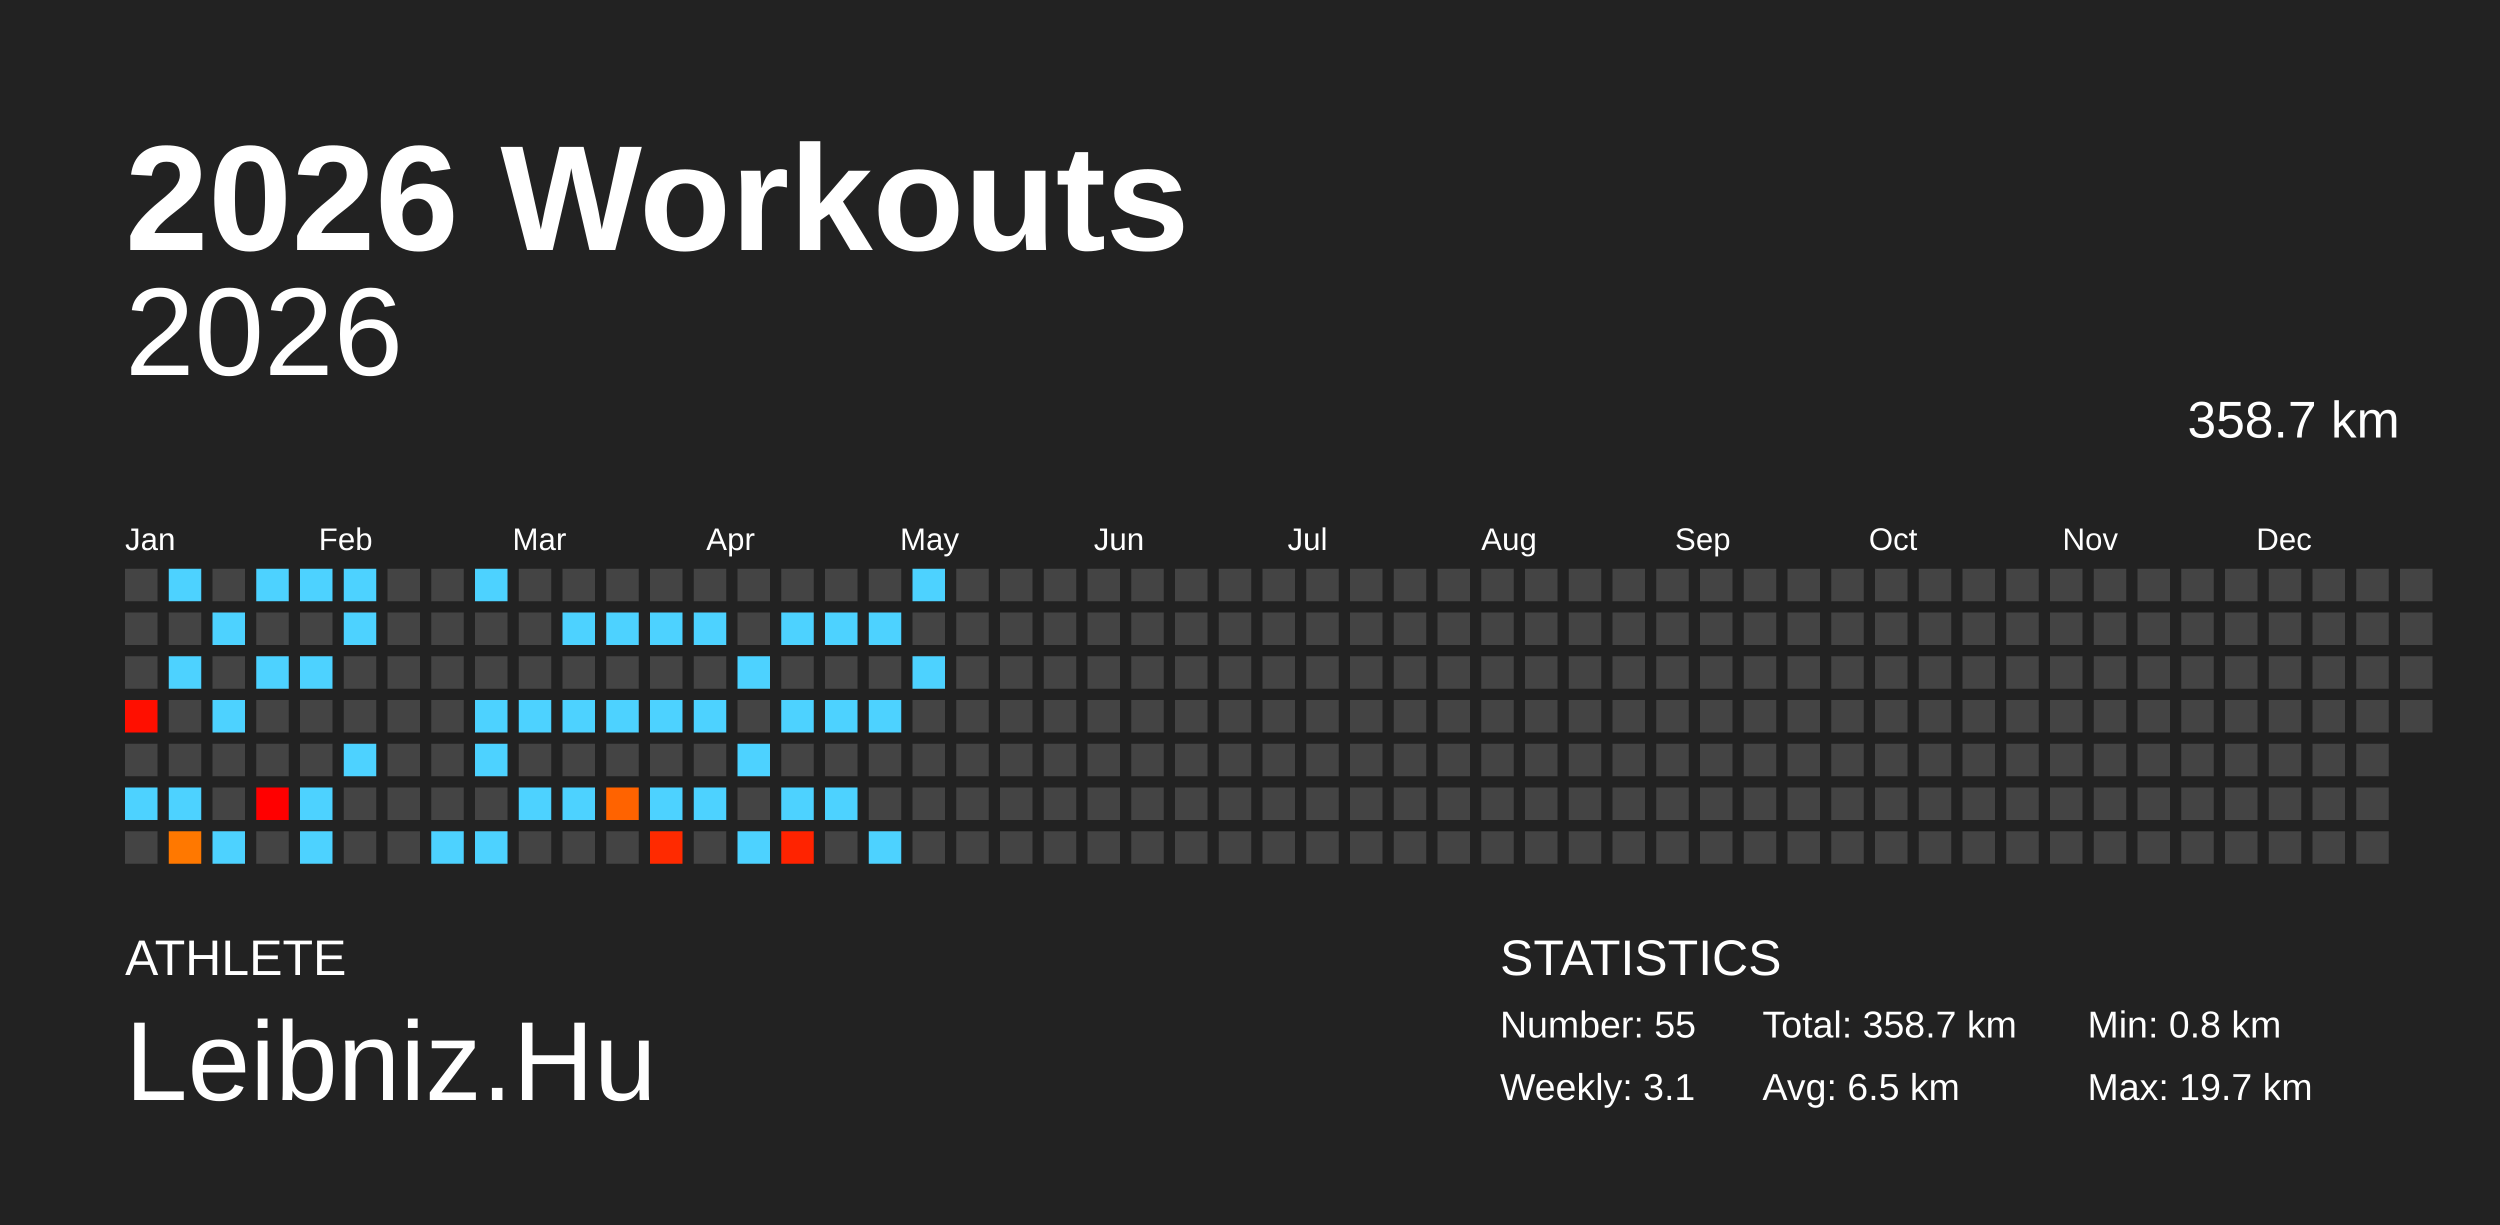
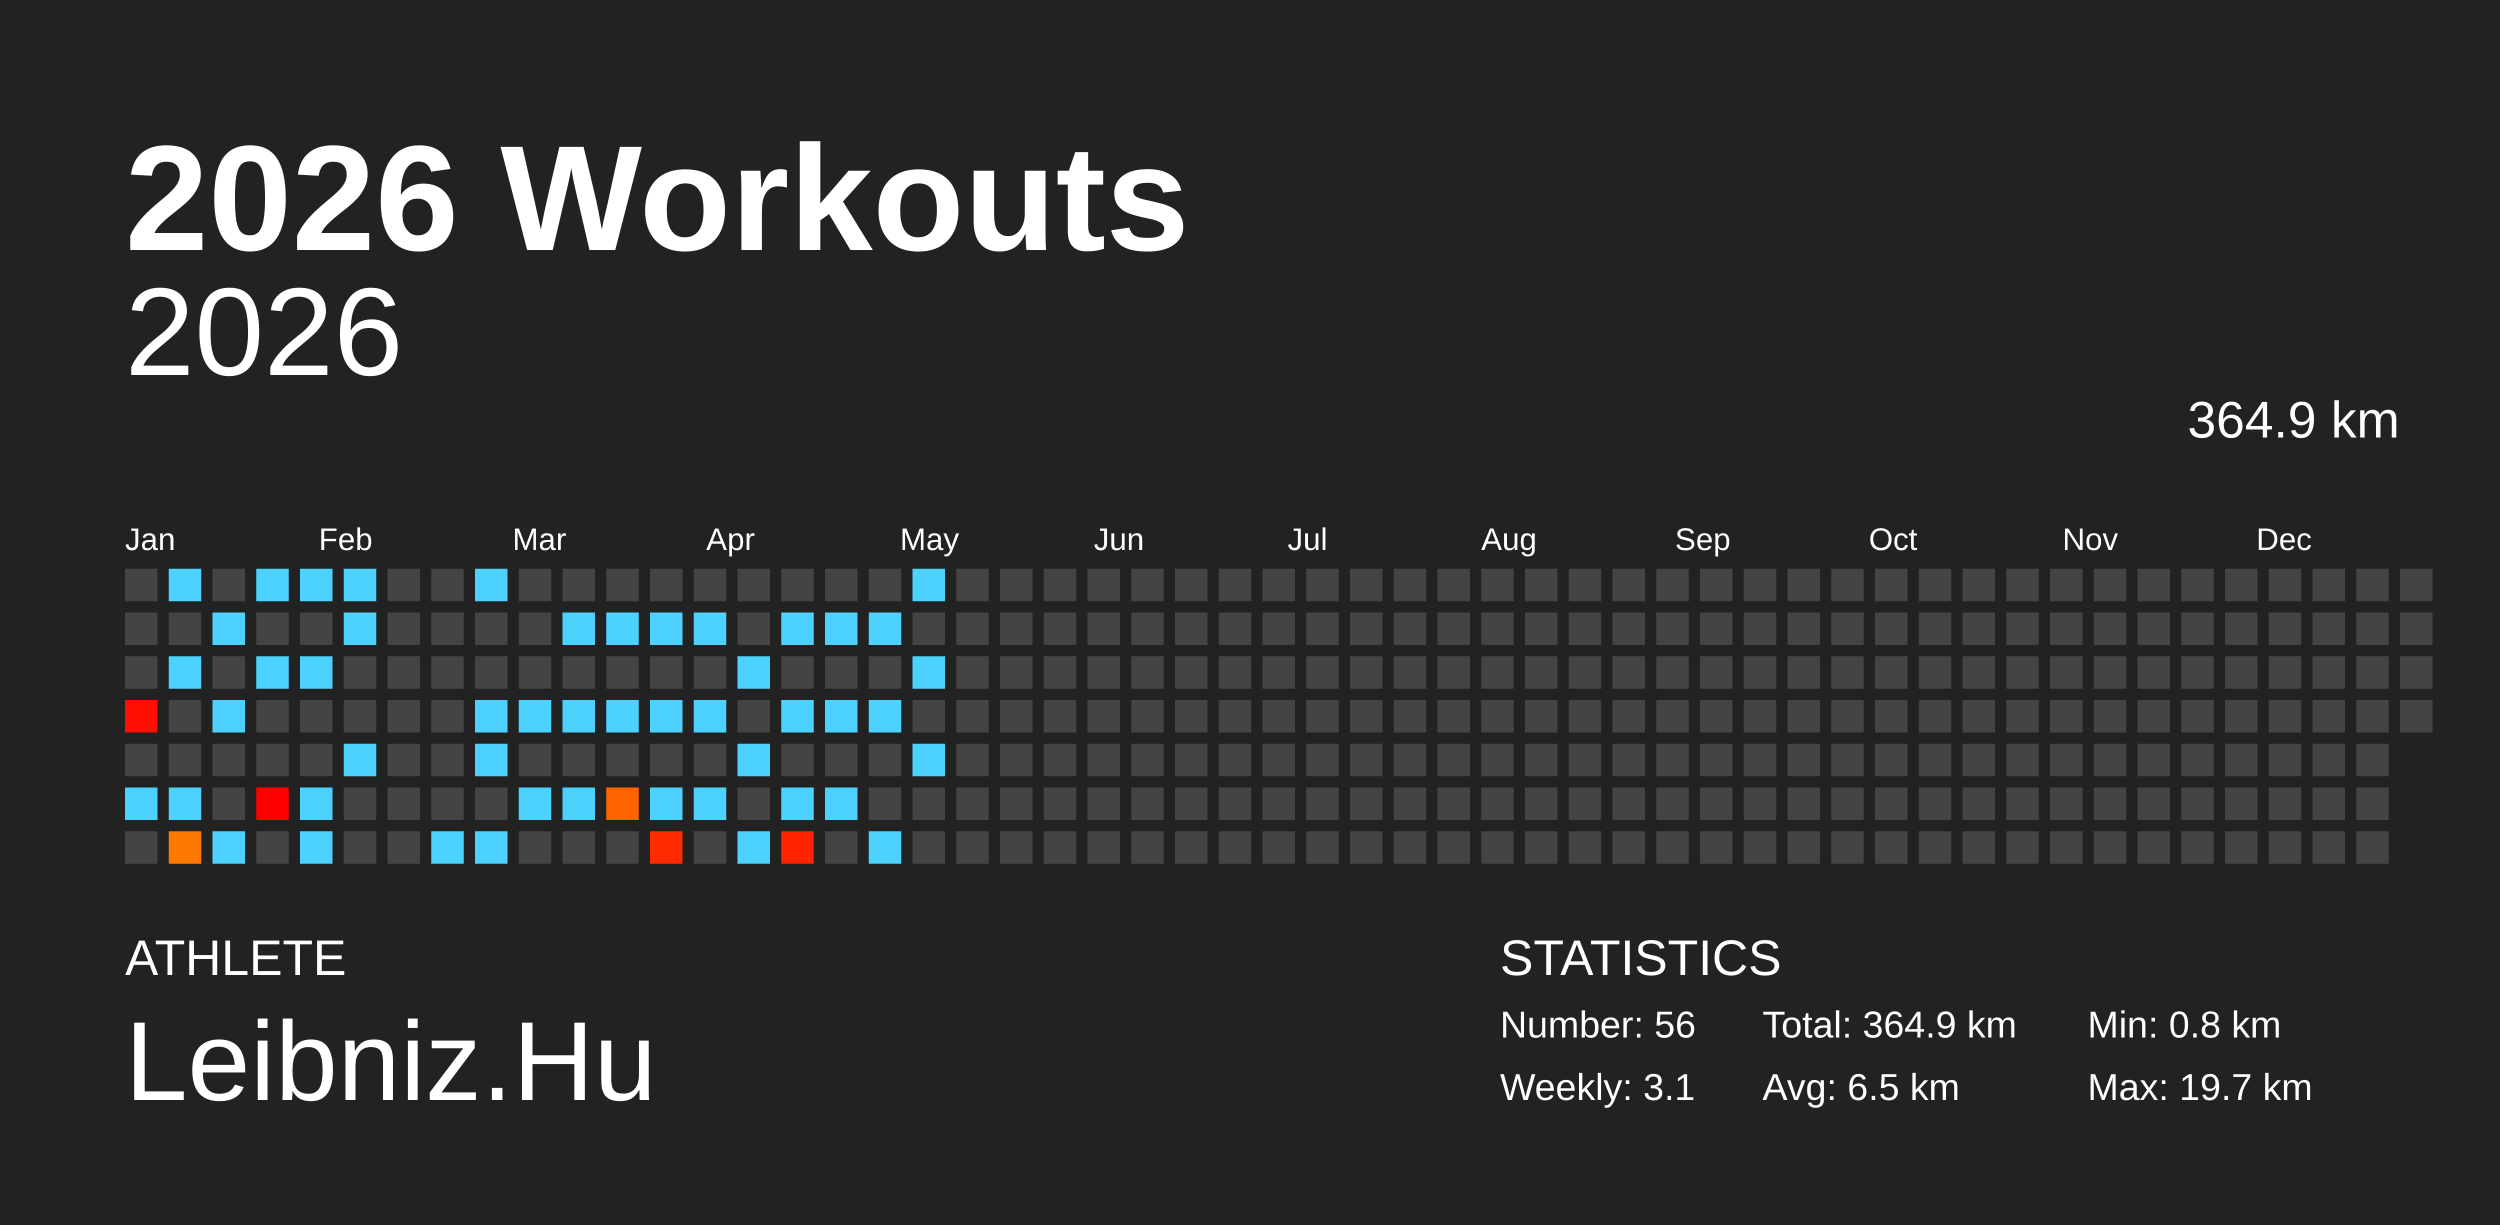
<svg xmlns="http://www.w3.org/2000/svg" baseProfile="full" height="98mm" version="1.1" viewBox="0,0,200,98" width="200mm">
  <defs />
  <rect fill="#222222" height="98" width="200" x="0" y="0" />
  <text fill="#FFFFFF" style="font-size:12px; font-family:Arial; font-weight:bold;" x="10" y="20">2026 Workouts</text>
  <text fill="#FFFFFF" style="font-size:4px; font-family:Arial" x="10" y="78">ATHLETE</text>
  <text fill="#FFFFFF" style="font-size:9px; font-family:Arial" x="10" y="88">Leibniz.Hu</text>
  <text fill="#FFFFFF" style="font-size:4px; font-family:Arial" x="120" y="78">STATISTICS</text>
-   <text fill="#FFFFFF" style="font-size:3px; font-family:Arial" x="120" y="83">Number: 55</text>
+   <text fill="#FFFFFF" style="font-size:3px; font-family:Arial" x="120" y="83">Number: 56</text>
  <text fill="#FFFFFF" style="font-size:3px; font-family:Arial" x="120" y="88">Weekly: 3.1</text>
-   <text fill="#FFFFFF" style="font-size:3px; font-family:Arial" x="141" y="83">Total: 358.7 km</text>
+   <text fill="#FFFFFF" style="font-size:3px; font-family:Arial" x="141" y="83">Total: 364.9 km</text>
  <text fill="#FFFFFF" style="font-size:3px; font-family:Arial" x="141" y="88">Avg: 6.5 km</text>
  <text fill="#FFFFFF" style="font-size:3px; font-family:Arial" x="167" y="83">Min: 0.8 km</text>
  <text fill="#FFFFFF" style="font-size:3px; font-family:Arial" x="167" y="88">Max: 19.7 km</text>
  <text alignment-baseline="hanging" fill="#FFFFFF" style="font-size:10.0px; font-family:Arial;" x="10" y="30">2026</text>
-   <text alignment-baseline="hanging" fill="#FFFFFF" style="font-size:4.125px; font-family:Arial;" x="175" y="35">358.7 km</text>
+   <text alignment-baseline="hanging" fill="#FFFFFF" style="font-size:4.125px; font-family:Arial;" x="175" y="35">364.9 km</text>
  <text fill="#FFFFFF" style="font-size:2.5px; font-family:Arial" x="10.0" y="44">Jan</text>
  <text fill="#FFFFFF" style="font-size:2.5px; font-family:Arial" x="25.5" y="44">Feb</text>
  <text fill="#FFFFFF" style="font-size:2.5px; font-family:Arial" x="41.0" y="44">Mar</text>
  <text fill="#FFFFFF" style="font-size:2.5px; font-family:Arial" x="56.5" y="44">Apr</text>
  <text fill="#FFFFFF" style="font-size:2.5px; font-family:Arial" x="72.0" y="44">May</text>
  <text fill="#FFFFFF" style="font-size:2.5px; font-family:Arial" x="87.5" y="44">Jun</text>
  <text fill="#FFFFFF" style="font-size:2.5px; font-family:Arial" x="103.0" y="44">Jul</text>
  <text fill="#FFFFFF" style="font-size:2.5px; font-family:Arial" x="118.5" y="44">Aug</text>
  <text fill="#FFFFFF" style="font-size:2.5px; font-family:Arial" x="134.0" y="44">Sep</text>
  <text fill="#FFFFFF" style="font-size:2.5px; font-family:Arial" x="149.5" y="44">Oct</text>
  <text fill="#FFFFFF" style="font-size:2.5px; font-family:Arial" x="165.0" y="44">Nov</text>
  <text fill="#FFFFFF" style="font-size:2.5px; font-family:Arial" x="180.5" y="44">Dec</text>
  <rect fill="#444444" height="2.6" width="2.6" x="10.0" y="45.5" />
  <rect fill="#444444" height="2.6" width="2.6" x="10.0" y="49.0" />
  <rect fill="#444444" height="2.6" width="2.6" x="10.0" y="52.5" />
  <rect fill="#ff0f00" height="2.6" width="2.6" x="10.0" y="56.0" />
  <rect fill="#444444" height="2.6" width="2.6" x="10.0" y="59.5" />
  <rect fill="#4dd2ff" height="2.6" width="2.6" x="10.0" y="63.0" />
  <rect fill="#444444" height="2.6" width="2.6" x="10.0" y="66.5" />
  <rect fill="#4dd2ff" height="2.6" width="2.6" x="13.5" y="45.5" />
  <rect fill="#444444" height="2.6" width="2.6" x="13.5" y="49.0" />
  <rect fill="#4dd2ff" height="2.6" width="2.6" x="13.5" y="52.5" />
  <rect fill="#444444" height="2.6" width="2.6" x="13.5" y="56.0" />
  <rect fill="#444444" height="2.6" width="2.6" x="13.5" y="59.5" />
  <rect fill="#4dd2ff" height="2.6" width="2.6" x="13.5" y="63.0" />
  <rect fill="#ff7800" height="2.6" width="2.6" x="13.5" y="66.5" />
  <rect fill="#444444" height="2.6" width="2.6" x="17.0" y="45.5" />
  <rect fill="#4dd2ff" height="2.6" width="2.6" x="17.0" y="49.0" />
  <rect fill="#444444" height="2.6" width="2.6" x="17.0" y="52.5" />
  <rect fill="#4dd2ff" height="2.6" width="2.6" x="17.0" y="56.0" />
  <rect fill="#444444" height="2.6" width="2.6" x="17.0" y="59.5" />
  <rect fill="#444444" height="2.6" width="2.6" x="17.0" y="63.0" />
  <rect fill="#4dd2ff" height="2.6" width="2.6" x="17.0" y="66.5" />
  <rect fill="#4dd2ff" height="2.6" width="2.6" x="20.5" y="45.5" />
  <rect fill="#444444" height="2.6" width="2.6" x="20.5" y="49.0" />
  <rect fill="#4dd2ff" height="2.6" width="2.6" x="20.5" y="52.5" />
  <rect fill="#444444" height="2.6" width="2.6" x="20.5" y="56.0" />
  <rect fill="#444444" height="2.6" width="2.6" x="20.5" y="59.5" />
  <rect fill="#ff0000" height="2.6" width="2.6" x="20.5" y="63.0" />
  <rect fill="#444444" height="2.6" width="2.6" x="20.5" y="66.5" />
  <rect fill="#4dd2ff" height="2.6" width="2.6" x="24.0" y="45.5" />
  <rect fill="#444444" height="2.6" width="2.6" x="24.0" y="49.0" />
  <rect fill="#4dd2ff" height="2.6" width="2.6" x="24.0" y="52.5" />
  <rect fill="#444444" height="2.6" width="2.6" x="24.0" y="56.0" />
  <rect fill="#444444" height="2.6" width="2.6" x="24.0" y="59.5" />
  <rect fill="#4dd2ff" height="2.6" width="2.6" x="24.0" y="63.0" />
  <rect fill="#4dd2ff" height="2.6" width="2.6" x="24.0" y="66.5" />
  <rect fill="#4dd2ff" height="2.6" width="2.6" x="27.5" y="45.5" />
  <rect fill="#4dd2ff" height="2.6" width="2.6" x="27.5" y="49.0" />
  <rect fill="#444444" height="2.6" width="2.6" x="27.5" y="52.5" />
  <rect fill="#444444" height="2.6" width="2.6" x="27.5" y="56.0" />
  <rect fill="#4dd2ff" height="2.6" width="2.6" x="27.5" y="59.5" />
  <rect fill="#444444" height="2.6" width="2.6" x="27.5" y="63.0" />
  <rect fill="#444444" height="2.6" width="2.6" x="27.5" y="66.5" />
  <rect fill="#444444" height="2.6" width="2.6" x="31.0" y="45.5" />
  <rect fill="#444444" height="2.6" width="2.6" x="31.0" y="49.0" />
  <rect fill="#444444" height="2.6" width="2.6" x="31.0" y="52.5" />
  <rect fill="#444444" height="2.6" width="2.6" x="31.0" y="56.0" />
  <rect fill="#444444" height="2.6" width="2.6" x="31.0" y="59.5" />
  <rect fill="#444444" height="2.6" width="2.6" x="31.0" y="63.0" />
  <rect fill="#444444" height="2.6" width="2.6" x="31.0" y="66.5" />
  <rect fill="#444444" height="2.6" width="2.6" x="34.5" y="45.5" />
  <rect fill="#444444" height="2.6" width="2.6" x="34.5" y="49.0" />
  <rect fill="#444444" height="2.6" width="2.6" x="34.5" y="52.5" />
  <rect fill="#444444" height="2.6" width="2.6" x="34.5" y="56.0" />
  <rect fill="#444444" height="2.6" width="2.6" x="34.5" y="59.5" />
  <rect fill="#444444" height="2.6" width="2.6" x="34.5" y="63.0" />
  <rect fill="#4dd2ff" height="2.6" width="2.6" x="34.5" y="66.5" />
  <rect fill="#4dd2ff" height="2.6" width="2.6" x="38.0" y="45.5" />
  <rect fill="#444444" height="2.6" width="2.6" x="38.0" y="49.0" />
  <rect fill="#444444" height="2.6" width="2.6" x="38.0" y="52.5" />
  <rect fill="#4dd2ff" height="2.6" width="2.6" x="38.0" y="56.0" />
  <rect fill="#4dd2ff" height="2.6" width="2.6" x="38.0" y="59.5" />
  <rect fill="#444444" height="2.6" width="2.6" x="38.0" y="63.0" />
  <rect fill="#4dd2ff" height="2.6" width="2.6" x="38.0" y="66.5" />
  <rect fill="#444444" height="2.6" width="2.6" x="41.5" y="45.5" />
  <rect fill="#444444" height="2.6" width="2.6" x="41.5" y="49.0" />
  <rect fill="#444444" height="2.6" width="2.6" x="41.5" y="52.5" />
  <rect fill="#4dd2ff" height="2.6" width="2.6" x="41.5" y="56.0" />
  <rect fill="#444444" height="2.6" width="2.6" x="41.5" y="59.5" />
  <rect fill="#4dd2ff" height="2.6" width="2.6" x="41.5" y="63.0" />
  <rect fill="#444444" height="2.6" width="2.6" x="41.5" y="66.5" />
  <rect fill="#444444" height="2.6" width="2.6" x="45.0" y="45.5" />
  <rect fill="#4dd2ff" height="2.6" width="2.6" x="45.0" y="49.0" />
  <rect fill="#444444" height="2.6" width="2.6" x="45.0" y="52.5" />
  <rect fill="#4dd2ff" height="2.6" width="2.6" x="45.0" y="56.0" />
  <rect fill="#444444" height="2.6" width="2.6" x="45.0" y="59.5" />
  <rect fill="#4dd2ff" height="2.6" width="2.6" x="45.0" y="63.0" />
  <rect fill="#444444" height="2.6" width="2.6" x="45.0" y="66.5" />
  <rect fill="#444444" height="2.6" width="2.6" x="48.5" y="45.5" />
  <rect fill="#4dd2ff" height="2.6" width="2.6" x="48.5" y="49.0" />
  <rect fill="#444444" height="2.6" width="2.6" x="48.5" y="52.5" />
  <rect fill="#4dd2ff" height="2.6" width="2.6" x="48.5" y="56.0" />
  <rect fill="#444444" height="2.6" width="2.6" x="48.5" y="59.5" />
  <rect fill="#ff6300" height="2.6" width="2.6" x="48.5" y="63.0" />
  <rect fill="#444444" height="2.6" width="2.6" x="48.5" y="66.5" />
  <rect fill="#444444" height="2.6" width="2.6" x="52.0" y="45.5" />
  <rect fill="#4dd2ff" height="2.6" width="2.6" x="52.0" y="49.0" />
  <rect fill="#444444" height="2.6" width="2.6" x="52.0" y="52.5" />
  <rect fill="#4dd2ff" height="2.6" width="2.6" x="52.0" y="56.0" />
  <rect fill="#444444" height="2.6" width="2.6" x="52.0" y="59.5" />
  <rect fill="#4dd2ff" height="2.6" width="2.6" x="52.0" y="63.0" />
  <rect fill="#ff2a00" height="2.6" width="2.6" x="52.0" y="66.5" />
  <rect fill="#444444" height="2.6" width="2.6" x="55.5" y="45.5" />
  <rect fill="#4dd2ff" height="2.6" width="2.6" x="55.5" y="49.0" />
  <rect fill="#444444" height="2.6" width="2.6" x="55.5" y="52.5" />
  <rect fill="#4dd2ff" height="2.6" width="2.6" x="55.5" y="56.0" />
  <rect fill="#444444" height="2.6" width="2.6" x="55.5" y="59.5" />
  <rect fill="#4dd2ff" height="2.6" width="2.6" x="55.5" y="63.0" />
  <rect fill="#444444" height="2.6" width="2.6" x="55.5" y="66.5" />
  <rect fill="#444444" height="2.6" width="2.6" x="59.0" y="45.5" />
  <rect fill="#444444" height="2.6" width="2.6" x="59.0" y="49.0" />
  <rect fill="#4dd2ff" height="2.6" width="2.6" x="59.0" y="52.5" />
  <rect fill="#444444" height="2.6" width="2.6" x="59.0" y="56.0" />
  <rect fill="#4dd2ff" height="2.6" width="2.6" x="59.0" y="59.5" />
  <rect fill="#444444" height="2.6" width="2.6" x="59.0" y="63.0" />
  <rect fill="#4dd2ff" height="2.6" width="2.6" x="59.0" y="66.5" />
  <rect fill="#444444" height="2.6" width="2.6" x="62.5" y="45.5" />
  <rect fill="#4dd2ff" height="2.6" width="2.6" x="62.5" y="49.0" />
  <rect fill="#444444" height="2.6" width="2.6" x="62.5" y="52.5" />
  <rect fill="#4dd2ff" height="2.6" width="2.6" x="62.5" y="56.0" />
  <rect fill="#444444" height="2.6" width="2.6" x="62.5" y="59.5" />
  <rect fill="#4dd2ff" height="2.6" width="2.6" x="62.5" y="63.0" />
  <rect fill="#ff2300" height="2.6" width="2.6" x="62.5" y="66.5" />
  <rect fill="#444444" height="2.6" width="2.6" x="66.0" y="45.5" />
  <rect fill="#4dd2ff" height="2.6" width="2.6" x="66.0" y="49.0" />
  <rect fill="#444444" height="2.6" width="2.6" x="66.0" y="52.5" />
  <rect fill="#4dd2ff" height="2.6" width="2.6" x="66.0" y="56.0" />
  <rect fill="#444444" height="2.6" width="2.6" x="66.0" y="59.5" />
  <rect fill="#4dd2ff" height="2.6" width="2.6" x="66.0" y="63.0" />
  <rect fill="#444444" height="2.6" width="2.6" x="66.0" y="66.5" />
  <rect fill="#444444" height="2.6" width="2.6" x="69.5" y="45.5" />
  <rect fill="#4dd2ff" height="2.6" width="2.6" x="69.5" y="49.0" />
  <rect fill="#444444" height="2.6" width="2.6" x="69.5" y="52.5" />
  <rect fill="#4dd2ff" height="2.6" width="2.6" x="69.5" y="56.0" />
  <rect fill="#444444" height="2.6" width="2.6" x="69.5" y="59.5" />
  <rect fill="#444444" height="2.6" width="2.6" x="69.5" y="63.0" />
  <rect fill="#4dd2ff" height="2.6" width="2.6" x="69.5" y="66.5" />
  <rect fill="#4dd2ff" height="2.6" width="2.6" x="73.0" y="45.5" />
  <rect fill="#444444" height="2.6" width="2.6" x="73.0" y="49.0" />
  <rect fill="#4dd2ff" height="2.6" width="2.6" x="73.0" y="52.5" />
  <rect fill="#444444" height="2.6" width="2.6" x="73.0" y="56.0" />
-   <rect fill="#444444" height="2.6" width="2.6" x="73.0" y="59.5" />
+   <rect fill="#4dd2ff" height="2.6" width="2.6" x="73.0" y="59.5" />
  <rect fill="#444444" height="2.6" width="2.6" x="73.0" y="63.0" />
  <rect fill="#444444" height="2.6" width="2.6" x="73.0" y="66.5" />
  <rect fill="#444444" height="2.6" width="2.6" x="76.5" y="45.5" />
  <rect fill="#444444" height="2.6" width="2.6" x="76.5" y="49.0" />
  <rect fill="#444444" height="2.6" width="2.6" x="76.5" y="52.5" />
  <rect fill="#444444" height="2.6" width="2.6" x="76.5" y="56.0" />
  <rect fill="#444444" height="2.6" width="2.6" x="76.5" y="59.5" />
  <rect fill="#444444" height="2.6" width="2.6" x="76.5" y="63.0" />
  <rect fill="#444444" height="2.6" width="2.6" x="76.5" y="66.5" />
  <rect fill="#444444" height="2.6" width="2.6" x="80.0" y="45.5" />
  <rect fill="#444444" height="2.6" width="2.6" x="80.0" y="49.0" />
  <rect fill="#444444" height="2.6" width="2.6" x="80.0" y="52.5" />
  <rect fill="#444444" height="2.6" width="2.6" x="80.0" y="56.0" />
  <rect fill="#444444" height="2.6" width="2.6" x="80.0" y="59.5" />
  <rect fill="#444444" height="2.6" width="2.6" x="80.0" y="63.0" />
  <rect fill="#444444" height="2.6" width="2.6" x="80.0" y="66.5" />
  <rect fill="#444444" height="2.6" width="2.6" x="83.5" y="45.5" />
  <rect fill="#444444" height="2.6" width="2.6" x="83.5" y="49.0" />
  <rect fill="#444444" height="2.6" width="2.6" x="83.5" y="52.5" />
  <rect fill="#444444" height="2.6" width="2.6" x="83.5" y="56.0" />
  <rect fill="#444444" height="2.6" width="2.6" x="83.5" y="59.5" />
  <rect fill="#444444" height="2.6" width="2.6" x="83.5" y="63.0" />
  <rect fill="#444444" height="2.6" width="2.6" x="83.5" y="66.5" />
  <rect fill="#444444" height="2.6" width="2.6" x="87.0" y="45.5" />
  <rect fill="#444444" height="2.6" width="2.6" x="87.0" y="49.0" />
  <rect fill="#444444" height="2.6" width="2.6" x="87.0" y="52.5" />
  <rect fill="#444444" height="2.6" width="2.6" x="87.0" y="56.0" />
  <rect fill="#444444" height="2.6" width="2.6" x="87.0" y="59.5" />
  <rect fill="#444444" height="2.6" width="2.6" x="87.0" y="63.0" />
  <rect fill="#444444" height="2.6" width="2.6" x="87.0" y="66.5" />
  <rect fill="#444444" height="2.6" width="2.6" x="90.5" y="45.5" />
  <rect fill="#444444" height="2.6" width="2.6" x="90.5" y="49.0" />
  <rect fill="#444444" height="2.6" width="2.6" x="90.5" y="52.5" />
  <rect fill="#444444" height="2.6" width="2.6" x="90.5" y="56.0" />
  <rect fill="#444444" height="2.6" width="2.6" x="90.5" y="59.5" />
  <rect fill="#444444" height="2.6" width="2.6" x="90.5" y="63.0" />
  <rect fill="#444444" height="2.6" width="2.6" x="90.5" y="66.5" />
  <rect fill="#444444" height="2.6" width="2.6" x="94.0" y="45.5" />
  <rect fill="#444444" height="2.6" width="2.6" x="94.0" y="49.0" />
  <rect fill="#444444" height="2.6" width="2.6" x="94.0" y="52.5" />
  <rect fill="#444444" height="2.6" width="2.6" x="94.0" y="56.0" />
  <rect fill="#444444" height="2.6" width="2.6" x="94.0" y="59.5" />
  <rect fill="#444444" height="2.6" width="2.6" x="94.0" y="63.0" />
  <rect fill="#444444" height="2.6" width="2.6" x="94.0" y="66.5" />
  <rect fill="#444444" height="2.6" width="2.6" x="97.5" y="45.5" />
  <rect fill="#444444" height="2.6" width="2.6" x="97.5" y="49.0" />
  <rect fill="#444444" height="2.6" width="2.6" x="97.5" y="52.5" />
  <rect fill="#444444" height="2.6" width="2.6" x="97.5" y="56.0" />
  <rect fill="#444444" height="2.6" width="2.6" x="97.5" y="59.5" />
  <rect fill="#444444" height="2.6" width="2.6" x="97.5" y="63.0" />
  <rect fill="#444444" height="2.6" width="2.6" x="97.5" y="66.5" />
  <rect fill="#444444" height="2.6" width="2.6" x="101.0" y="45.5" />
  <rect fill="#444444" height="2.6" width="2.6" x="101.0" y="49.0" />
  <rect fill="#444444" height="2.6" width="2.6" x="101.0" y="52.5" />
  <rect fill="#444444" height="2.6" width="2.6" x="101.0" y="56.0" />
  <rect fill="#444444" height="2.6" width="2.6" x="101.0" y="59.5" />
  <rect fill="#444444" height="2.6" width="2.6" x="101.0" y="63.0" />
  <rect fill="#444444" height="2.6" width="2.6" x="101.0" y="66.5" />
  <rect fill="#444444" height="2.6" width="2.6" x="104.5" y="45.5" />
  <rect fill="#444444" height="2.6" width="2.6" x="104.5" y="49.0" />
  <rect fill="#444444" height="2.6" width="2.6" x="104.5" y="52.5" />
  <rect fill="#444444" height="2.6" width="2.6" x="104.5" y="56.0" />
  <rect fill="#444444" height="2.6" width="2.6" x="104.5" y="59.5" />
  <rect fill="#444444" height="2.6" width="2.6" x="104.5" y="63.0" />
  <rect fill="#444444" height="2.6" width="2.6" x="104.5" y="66.5" />
  <rect fill="#444444" height="2.6" width="2.6" x="108.0" y="45.5" />
  <rect fill="#444444" height="2.6" width="2.6" x="108.0" y="49.0" />
  <rect fill="#444444" height="2.6" width="2.6" x="108.0" y="52.5" />
  <rect fill="#444444" height="2.6" width="2.6" x="108.0" y="56.0" />
  <rect fill="#444444" height="2.6" width="2.6" x="108.0" y="59.5" />
  <rect fill="#444444" height="2.6" width="2.6" x="108.0" y="63.0" />
  <rect fill="#444444" height="2.6" width="2.6" x="108.0" y="66.5" />
  <rect fill="#444444" height="2.6" width="2.6" x="111.5" y="45.5" />
  <rect fill="#444444" height="2.6" width="2.6" x="111.5" y="49.0" />
  <rect fill="#444444" height="2.6" width="2.6" x="111.5" y="52.5" />
  <rect fill="#444444" height="2.6" width="2.6" x="111.5" y="56.0" />
  <rect fill="#444444" height="2.6" width="2.6" x="111.5" y="59.5" />
  <rect fill="#444444" height="2.6" width="2.6" x="111.5" y="63.0" />
  <rect fill="#444444" height="2.6" width="2.6" x="111.5" y="66.5" />
  <rect fill="#444444" height="2.6" width="2.6" x="115.0" y="45.5" />
  <rect fill="#444444" height="2.6" width="2.6" x="115.0" y="49.0" />
  <rect fill="#444444" height="2.6" width="2.6" x="115.0" y="52.5" />
  <rect fill="#444444" height="2.6" width="2.6" x="115.0" y="56.0" />
  <rect fill="#444444" height="2.6" width="2.6" x="115.0" y="59.5" />
  <rect fill="#444444" height="2.6" width="2.6" x="115.0" y="63.0" />
  <rect fill="#444444" height="2.6" width="2.6" x="115.0" y="66.5" />
  <rect fill="#444444" height="2.6" width="2.6" x="118.5" y="45.5" />
  <rect fill="#444444" height="2.6" width="2.6" x="118.5" y="49.0" />
  <rect fill="#444444" height="2.6" width="2.6" x="118.5" y="52.5" />
  <rect fill="#444444" height="2.6" width="2.6" x="118.5" y="56.0" />
  <rect fill="#444444" height="2.6" width="2.6" x="118.5" y="59.5" />
  <rect fill="#444444" height="2.6" width="2.6" x="118.5" y="63.0" />
  <rect fill="#444444" height="2.6" width="2.6" x="118.5" y="66.5" />
  <rect fill="#444444" height="2.6" width="2.6" x="122.0" y="45.5" />
  <rect fill="#444444" height="2.6" width="2.6" x="122.0" y="49.0" />
  <rect fill="#444444" height="2.6" width="2.6" x="122.0" y="52.5" />
  <rect fill="#444444" height="2.6" width="2.6" x="122.0" y="56.0" />
  <rect fill="#444444" height="2.6" width="2.6" x="122.0" y="59.5" />
  <rect fill="#444444" height="2.6" width="2.6" x="122.0" y="63.0" />
  <rect fill="#444444" height="2.6" width="2.6" x="122.0" y="66.5" />
  <rect fill="#444444" height="2.6" width="2.6" x="125.5" y="45.5" />
  <rect fill="#444444" height="2.6" width="2.6" x="125.5" y="49.0" />
  <rect fill="#444444" height="2.6" width="2.6" x="125.5" y="52.5" />
  <rect fill="#444444" height="2.6" width="2.6" x="125.5" y="56.0" />
  <rect fill="#444444" height="2.6" width="2.6" x="125.5" y="59.5" />
  <rect fill="#444444" height="2.6" width="2.6" x="125.5" y="63.0" />
  <rect fill="#444444" height="2.6" width="2.6" x="125.5" y="66.5" />
  <rect fill="#444444" height="2.6" width="2.6" x="129.0" y="45.5" />
  <rect fill="#444444" height="2.6" width="2.6" x="129.0" y="49.0" />
  <rect fill="#444444" height="2.6" width="2.6" x="129.0" y="52.5" />
  <rect fill="#444444" height="2.6" width="2.6" x="129.0" y="56.0" />
  <rect fill="#444444" height="2.6" width="2.6" x="129.0" y="59.5" />
  <rect fill="#444444" height="2.6" width="2.6" x="129.0" y="63.0" />
  <rect fill="#444444" height="2.6" width="2.6" x="129.0" y="66.5" />
  <rect fill="#444444" height="2.6" width="2.6" x="132.5" y="45.5" />
  <rect fill="#444444" height="2.6" width="2.6" x="132.5" y="49.0" />
  <rect fill="#444444" height="2.6" width="2.6" x="132.5" y="52.5" />
  <rect fill="#444444" height="2.6" width="2.6" x="132.5" y="56.0" />
  <rect fill="#444444" height="2.6" width="2.6" x="132.5" y="59.5" />
  <rect fill="#444444" height="2.6" width="2.6" x="132.5" y="63.0" />
  <rect fill="#444444" height="2.6" width="2.6" x="132.5" y="66.5" />
  <rect fill="#444444" height="2.6" width="2.6" x="136.0" y="45.5" />
  <rect fill="#444444" height="2.6" width="2.6" x="136.0" y="49.0" />
  <rect fill="#444444" height="2.6" width="2.6" x="136.0" y="52.5" />
  <rect fill="#444444" height="2.6" width="2.6" x="136.0" y="56.0" />
  <rect fill="#444444" height="2.6" width="2.6" x="136.0" y="59.5" />
  <rect fill="#444444" height="2.6" width="2.6" x="136.0" y="63.0" />
  <rect fill="#444444" height="2.6" width="2.6" x="136.0" y="66.5" />
  <rect fill="#444444" height="2.6" width="2.6" x="139.5" y="45.5" />
  <rect fill="#444444" height="2.6" width="2.6" x="139.5" y="49.0" />
  <rect fill="#444444" height="2.6" width="2.6" x="139.5" y="52.5" />
  <rect fill="#444444" height="2.6" width="2.6" x="139.5" y="56.0" />
  <rect fill="#444444" height="2.6" width="2.6" x="139.5" y="59.5" />
  <rect fill="#444444" height="2.6" width="2.6" x="139.5" y="63.0" />
  <rect fill="#444444" height="2.6" width="2.6" x="139.5" y="66.5" />
  <rect fill="#444444" height="2.6" width="2.6" x="143.0" y="45.5" />
  <rect fill="#444444" height="2.6" width="2.6" x="143.0" y="49.0" />
  <rect fill="#444444" height="2.6" width="2.6" x="143.0" y="52.5" />
  <rect fill="#444444" height="2.6" width="2.6" x="143.0" y="56.0" />
  <rect fill="#444444" height="2.6" width="2.6" x="143.0" y="59.5" />
  <rect fill="#444444" height="2.6" width="2.6" x="143.0" y="63.0" />
  <rect fill="#444444" height="2.6" width="2.6" x="143.0" y="66.5" />
  <rect fill="#444444" height="2.6" width="2.6" x="146.5" y="45.5" />
  <rect fill="#444444" height="2.6" width="2.6" x="146.5" y="49.0" />
  <rect fill="#444444" height="2.6" width="2.6" x="146.5" y="52.5" />
  <rect fill="#444444" height="2.6" width="2.6" x="146.5" y="56.0" />
  <rect fill="#444444" height="2.6" width="2.6" x="146.5" y="59.5" />
  <rect fill="#444444" height="2.6" width="2.6" x="146.5" y="63.0" />
  <rect fill="#444444" height="2.6" width="2.6" x="146.5" y="66.5" />
  <rect fill="#444444" height="2.6" width="2.6" x="150.0" y="45.5" />
  <rect fill="#444444" height="2.6" width="2.6" x="150.0" y="49.0" />
  <rect fill="#444444" height="2.6" width="2.6" x="150.0" y="52.5" />
  <rect fill="#444444" height="2.6" width="2.6" x="150.0" y="56.0" />
  <rect fill="#444444" height="2.6" width="2.6" x="150.0" y="59.5" />
  <rect fill="#444444" height="2.6" width="2.6" x="150.0" y="63.0" />
  <rect fill="#444444" height="2.6" width="2.6" x="150.0" y="66.5" />
  <rect fill="#444444" height="2.6" width="2.6" x="153.5" y="45.5" />
  <rect fill="#444444" height="2.6" width="2.6" x="153.5" y="49.0" />
  <rect fill="#444444" height="2.6" width="2.6" x="153.5" y="52.5" />
  <rect fill="#444444" height="2.6" width="2.6" x="153.5" y="56.0" />
  <rect fill="#444444" height="2.6" width="2.6" x="153.5" y="59.5" />
  <rect fill="#444444" height="2.6" width="2.6" x="153.5" y="63.0" />
  <rect fill="#444444" height="2.6" width="2.6" x="153.5" y="66.5" />
  <rect fill="#444444" height="2.6" width="2.6" x="157.0" y="45.5" />
  <rect fill="#444444" height="2.6" width="2.6" x="157.0" y="49.0" />
  <rect fill="#444444" height="2.6" width="2.6" x="157.0" y="52.5" />
  <rect fill="#444444" height="2.6" width="2.6" x="157.0" y="56.0" />
  <rect fill="#444444" height="2.6" width="2.6" x="157.0" y="59.5" />
  <rect fill="#444444" height="2.6" width="2.6" x="157.0" y="63.0" />
  <rect fill="#444444" height="2.6" width="2.6" x="157.0" y="66.5" />
  <rect fill="#444444" height="2.6" width="2.6" x="160.5" y="45.5" />
  <rect fill="#444444" height="2.6" width="2.6" x="160.5" y="49.0" />
  <rect fill="#444444" height="2.6" width="2.6" x="160.5" y="52.5" />
  <rect fill="#444444" height="2.6" width="2.6" x="160.5" y="56.0" />
  <rect fill="#444444" height="2.6" width="2.6" x="160.5" y="59.5" />
  <rect fill="#444444" height="2.6" width="2.6" x="160.5" y="63.0" />
  <rect fill="#444444" height="2.6" width="2.6" x="160.5" y="66.5" />
  <rect fill="#444444" height="2.6" width="2.6" x="164.0" y="45.5" />
  <rect fill="#444444" height="2.6" width="2.6" x="164.0" y="49.0" />
  <rect fill="#444444" height="2.6" width="2.6" x="164.0" y="52.5" />
  <rect fill="#444444" height="2.6" width="2.6" x="164.0" y="56.0" />
  <rect fill="#444444" height="2.6" width="2.6" x="164.0" y="59.5" />
  <rect fill="#444444" height="2.6" width="2.6" x="164.0" y="63.0" />
  <rect fill="#444444" height="2.6" width="2.6" x="164.0" y="66.5" />
  <rect fill="#444444" height="2.6" width="2.6" x="167.5" y="45.5" />
  <rect fill="#444444" height="2.6" width="2.6" x="167.5" y="49.0" />
  <rect fill="#444444" height="2.6" width="2.6" x="167.5" y="52.5" />
  <rect fill="#444444" height="2.6" width="2.6" x="167.5" y="56.0" />
  <rect fill="#444444" height="2.6" width="2.6" x="167.5" y="59.5" />
  <rect fill="#444444" height="2.6" width="2.6" x="167.5" y="63.0" />
  <rect fill="#444444" height="2.6" width="2.6" x="167.5" y="66.5" />
  <rect fill="#444444" height="2.6" width="2.6" x="171.0" y="45.5" />
  <rect fill="#444444" height="2.6" width="2.6" x="171.0" y="49.0" />
  <rect fill="#444444" height="2.6" width="2.6" x="171.0" y="52.5" />
  <rect fill="#444444" height="2.6" width="2.6" x="171.0" y="56.0" />
  <rect fill="#444444" height="2.6" width="2.6" x="171.0" y="59.5" />
  <rect fill="#444444" height="2.6" width="2.6" x="171.0" y="63.0" />
  <rect fill="#444444" height="2.6" width="2.6" x="171.0" y="66.5" />
  <rect fill="#444444" height="2.6" width="2.6" x="174.5" y="45.5" />
  <rect fill="#444444" height="2.6" width="2.6" x="174.5" y="49.0" />
  <rect fill="#444444" height="2.6" width="2.6" x="174.5" y="52.5" />
  <rect fill="#444444" height="2.6" width="2.6" x="174.5" y="56.0" />
  <rect fill="#444444" height="2.6" width="2.6" x="174.5" y="59.5" />
  <rect fill="#444444" height="2.6" width="2.6" x="174.5" y="63.0" />
  <rect fill="#444444" height="2.6" width="2.6" x="174.5" y="66.5" />
  <rect fill="#444444" height="2.6" width="2.6" x="178.0" y="45.5" />
  <rect fill="#444444" height="2.6" width="2.6" x="178.0" y="49.0" />
  <rect fill="#444444" height="2.6" width="2.6" x="178.0" y="52.5" />
  <rect fill="#444444" height="2.6" width="2.6" x="178.0" y="56.0" />
  <rect fill="#444444" height="2.6" width="2.6" x="178.0" y="59.5" />
  <rect fill="#444444" height="2.6" width="2.6" x="178.0" y="63.0" />
  <rect fill="#444444" height="2.6" width="2.6" x="178.0" y="66.5" />
  <rect fill="#444444" height="2.6" width="2.6" x="181.5" y="45.5" />
  <rect fill="#444444" height="2.6" width="2.6" x="181.5" y="49.0" />
  <rect fill="#444444" height="2.6" width="2.6" x="181.5" y="52.5" />
  <rect fill="#444444" height="2.6" width="2.6" x="181.5" y="56.0" />
  <rect fill="#444444" height="2.6" width="2.6" x="181.5" y="59.5" />
  <rect fill="#444444" height="2.6" width="2.6" x="181.5" y="63.0" />
  <rect fill="#444444" height="2.6" width="2.6" x="181.5" y="66.5" />
  <rect fill="#444444" height="2.6" width="2.6" x="185.0" y="45.5" />
  <rect fill="#444444" height="2.6" width="2.6" x="185.0" y="49.0" />
  <rect fill="#444444" height="2.6" width="2.6" x="185.0" y="52.5" />
  <rect fill="#444444" height="2.6" width="2.6" x="185.0" y="56.0" />
  <rect fill="#444444" height="2.6" width="2.6" x="185.0" y="59.5" />
  <rect fill="#444444" height="2.6" width="2.6" x="185.0" y="63.0" />
  <rect fill="#444444" height="2.6" width="2.6" x="185.0" y="66.5" />
  <rect fill="#444444" height="2.6" width="2.6" x="188.5" y="45.5" />
  <rect fill="#444444" height="2.6" width="2.6" x="188.5" y="49.0" />
  <rect fill="#444444" height="2.6" width="2.6" x="188.5" y="52.5" />
  <rect fill="#444444" height="2.6" width="2.6" x="188.5" y="56.0" />
  <rect fill="#444444" height="2.6" width="2.6" x="188.5" y="59.5" />
  <rect fill="#444444" height="2.6" width="2.6" x="188.5" y="63.0" />
  <rect fill="#444444" height="2.6" width="2.6" x="188.5" y="66.5" />
  <rect fill="#444444" height="2.6" width="2.6" x="192.0" y="45.5" />
  <rect fill="#444444" height="2.6" width="2.6" x="192.0" y="49.0" />
  <rect fill="#444444" height="2.6" width="2.6" x="192.0" y="52.5" />
  <rect fill="#444444" height="2.6" width="2.6" x="192.0" y="56.0" />
</svg>
